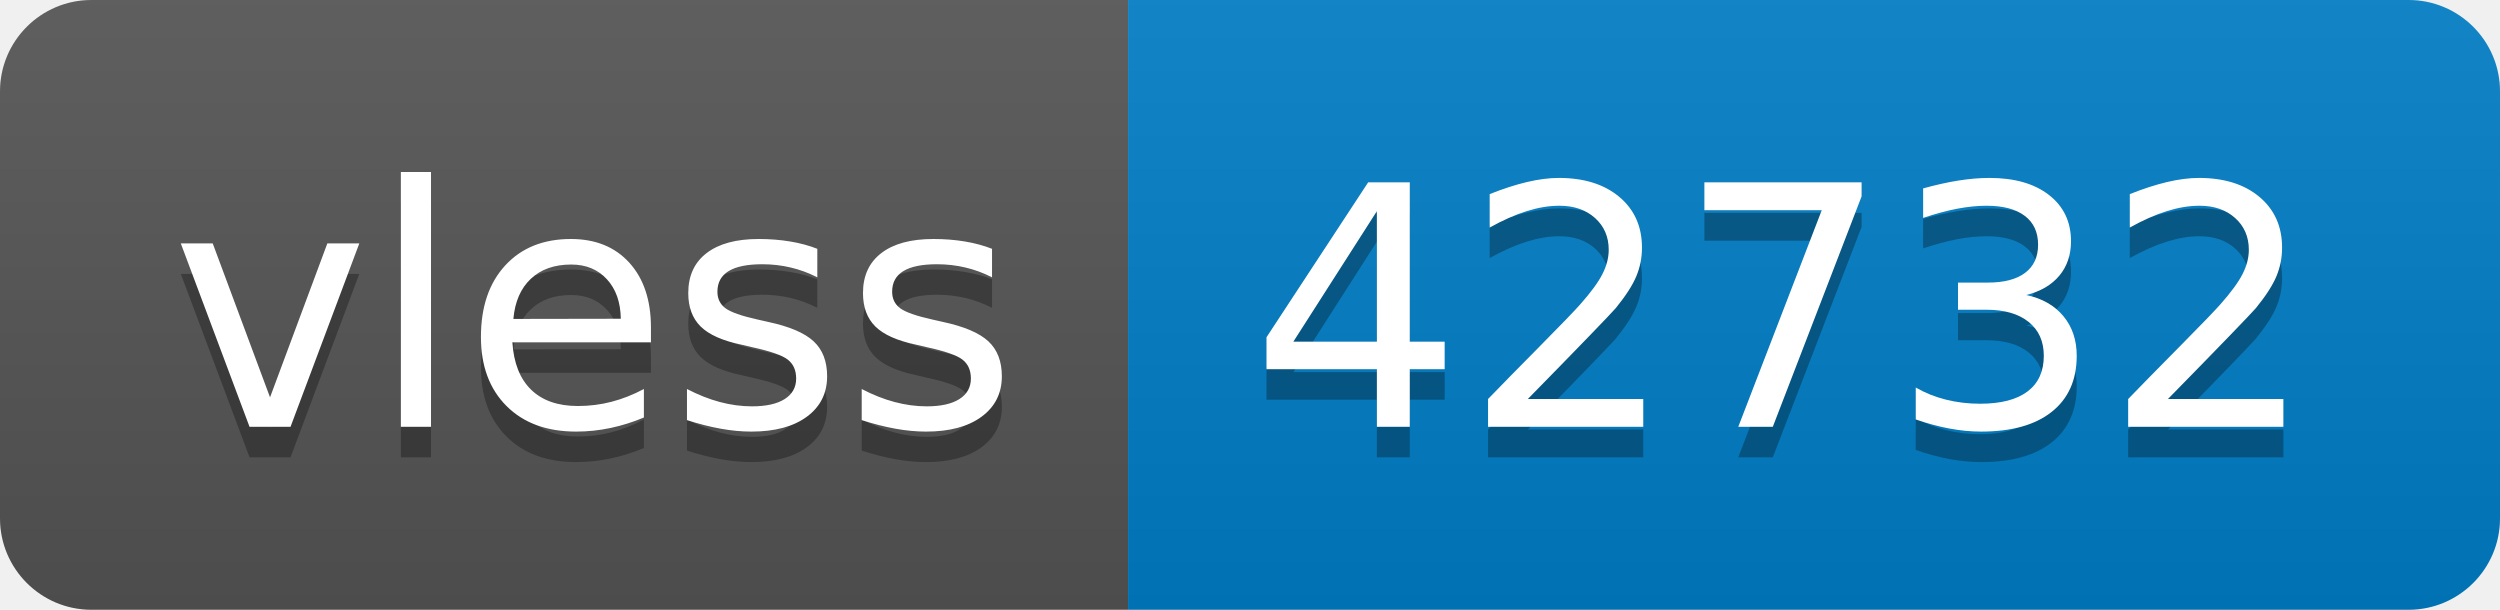
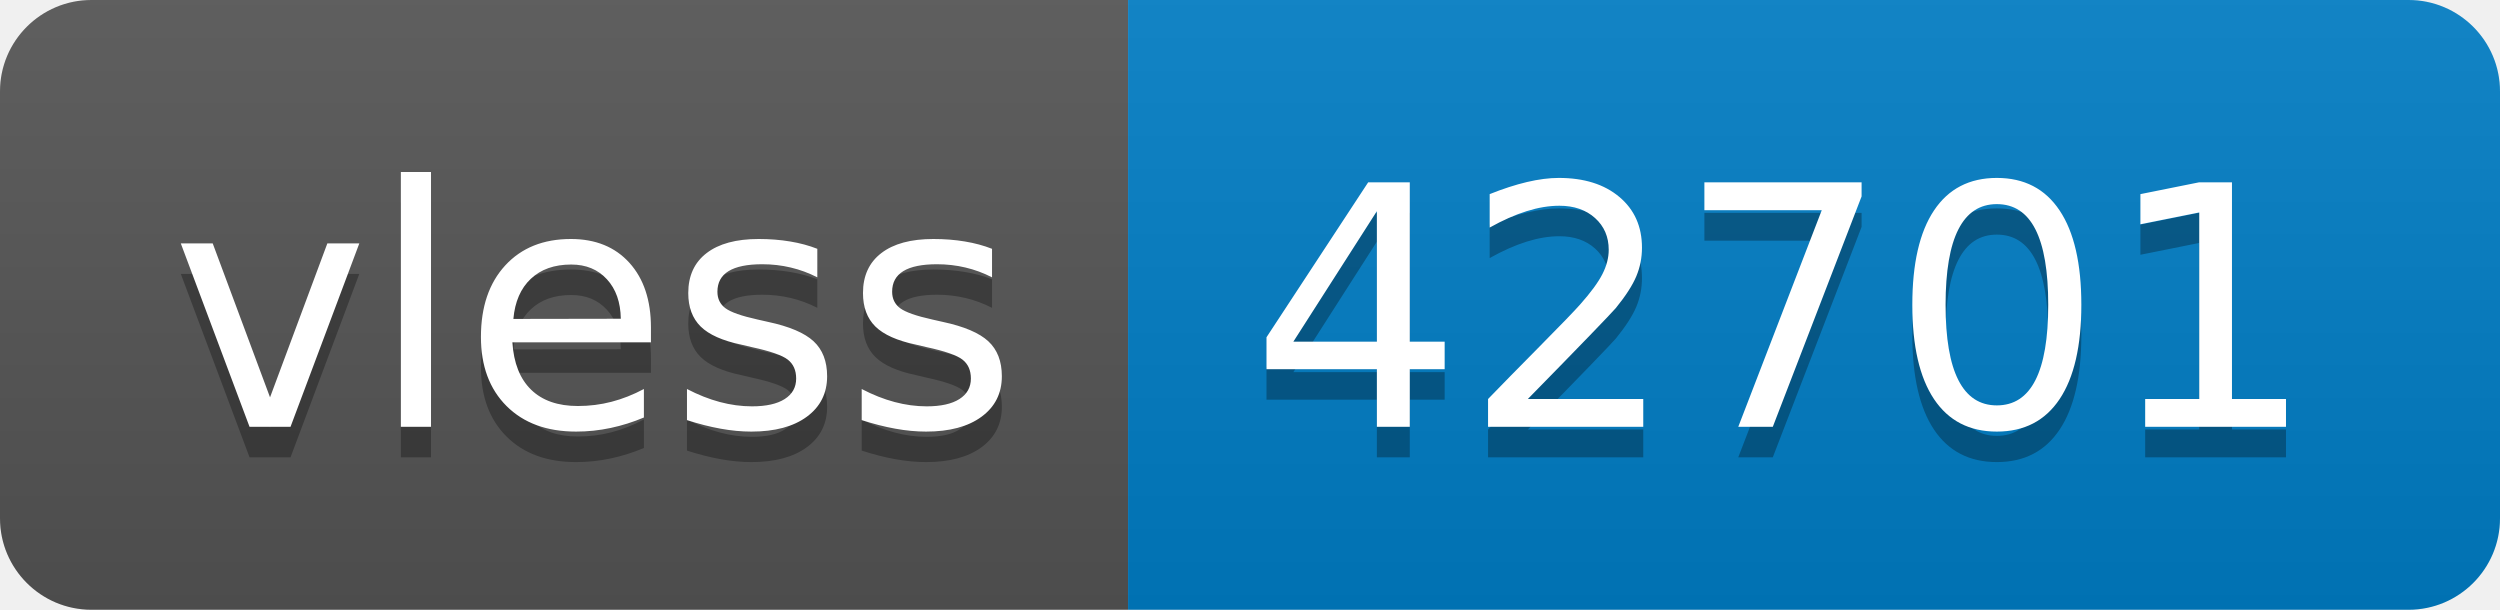
- <svg xmlns="http://www.w3.org/2000/svg" width="82" height="20" role="img" aria-label="vless: 42732">
+ <svg xmlns="http://www.w3.org/2000/svg" width="82" height="20" role="img" aria-label="vless: 42701">
  <linearGradient id="s" x2="0" y2="100%">
    <stop offset="0" stop-color="#bbb" stop-opacity=".1" />
    <stop offset="1" stop-opacity=".1" />
  </linearGradient>
  <clipPath id="r">
    <rect width="82" height="20" rx="3" fill="#fff" />
  </clipPath>
  <g clip-path="url(#r)">
    <rect width="37" height="20" fill="#555" />
    <rect x="37" width="45" height="20" fill="#007ec6" />
    <rect width="82" height="20" fill="url(#s)" />
  </g>
  <g fill="#fff" text-anchor="middle" font-family="Verdana,Geneva,DejaVu Sans,sans-serif" text-rendering="geometricPrecision" font-size="110">
    <text aria-hidden="true" x="195" y="150" fill="#010101" fill-opacity=".3" transform="scale(.1)" textLength="270">vless</text>
    <text x="195" y="140" transform="scale(.1)" fill="#fff" textLength="270">vless</text>
-     <text aria-hidden="true" x="585" y="150" fill="#010101" fill-opacity=".3" transform="scale(.1)" textLength="350">42732</text>
-     <text x="585" y="140" transform="scale(.1)" fill="#fff" textLength="350">42732</text>
+     <text aria-hidden="true" x="585" y="150" fill="#010101" fill-opacity=".3" transform="scale(.1)" textLength="350">42701</text>
+     <text x="585" y="140" transform="scale(.1)" fill="#fff" textLength="350">42701</text>
  </g>
</svg>
